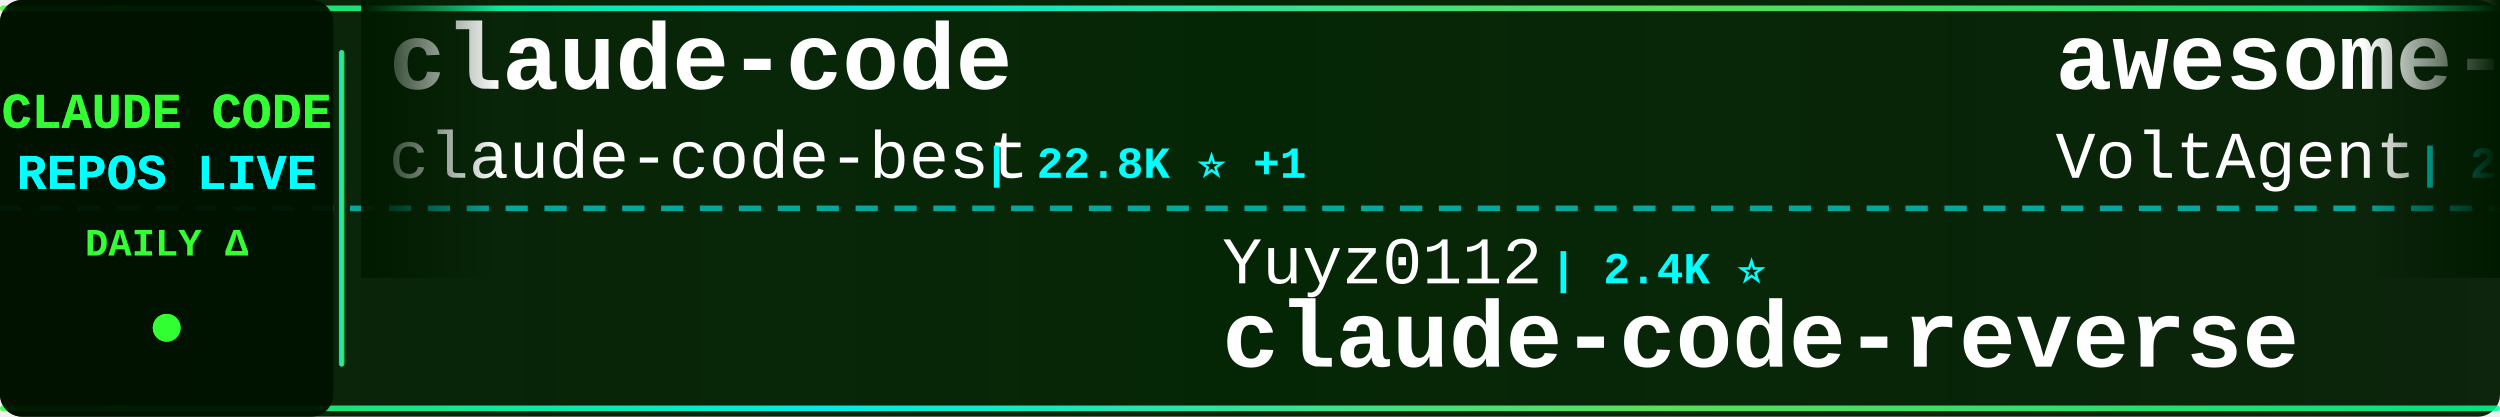
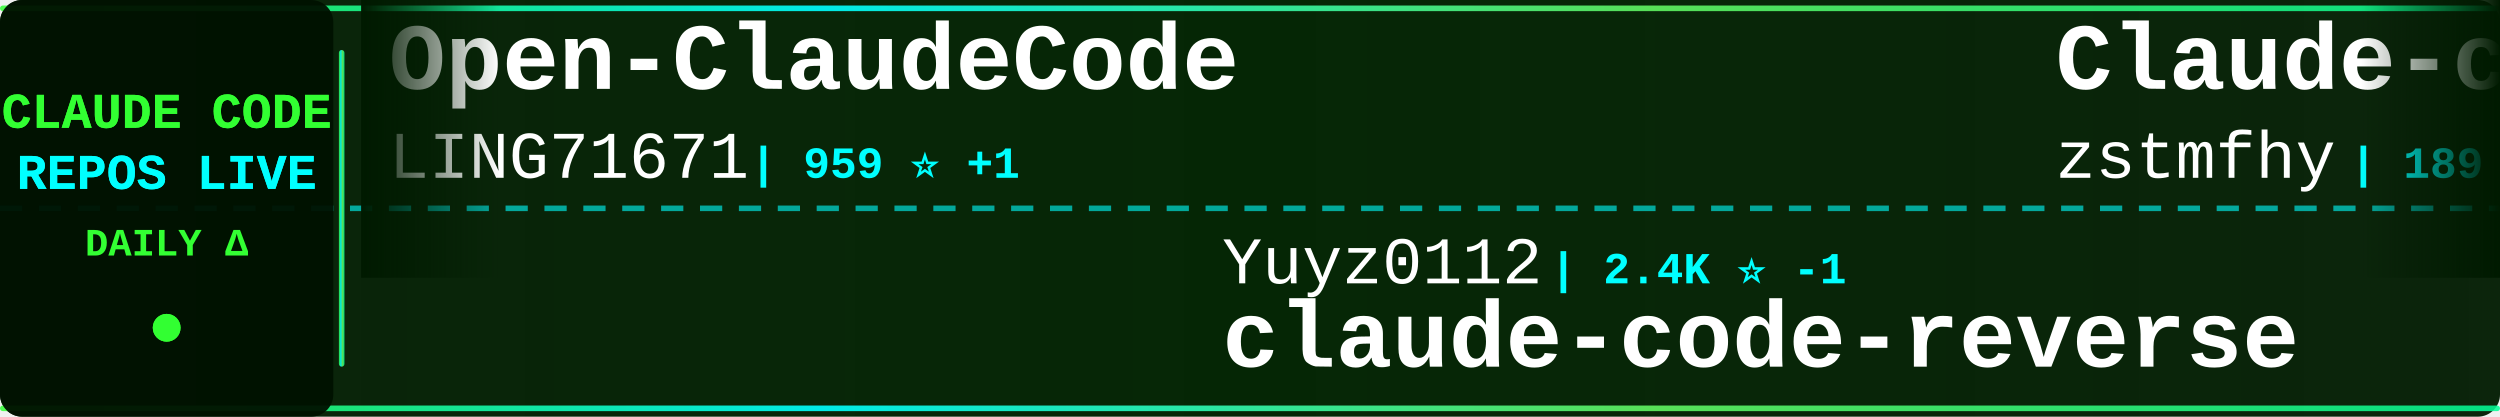
<svg xmlns="http://www.w3.org/2000/svg" width="900" height="150">
  <defs>
    <linearGradient id="tickerBg" x1="0%" y1="0%" x2="100%" y2="0%">
      <stop offset="0%" style="stop-color:#001a00;stop-opacity:0.95" />
      <stop offset="50%" style="stop-color:#002200;stop-opacity:0.98" />
      <stop offset="100%" style="stop-color:#001a00;stop-opacity:0.95" />
    </linearGradient>
    <linearGradient id="borderGrad" x1="0%" y1="0%" x2="100%" y2="0%">
      <stop offset="0%" style="stop-color:#33ff33;stop-opacity:0.85">
        <animate attributeName="stop-opacity" values="0.85;1;0.85" dur="2s" repeatCount="indefinite" />
      </stop>
      <stop offset="33%" style="stop-color:#00ffff;stop-opacity:0.9">
        <animate attributeName="stop-opacity" values="0.9;1;0.9" dur="2.2s" repeatCount="indefinite" />
      </stop>
      <stop offset="66%" style="stop-color:#66ff66;stop-opacity:0.85">
        <animate attributeName="stop-opacity" values="0.85;1;0.85" dur="1.8s" repeatCount="indefinite" />
      </stop>
      <stop offset="100%" style="stop-color:#00ff99;stop-opacity:0.85">
        <animate attributeName="stop-opacity" values="0.85;1;0.85" dur="2s" repeatCount="indefinite" />
      </stop>
    </linearGradient>
    <filter id="textGlow">
      <feGaussianBlur stdDeviation="0.1" result="coloredBlur" />
      <feMerge>
        <feMergeNode in="coloredBlur" />
        <feMergeNode in="SourceGraphic" />
      </feMerge>
    </filter>
    <filter id="metricGlow">
      <feGaussianBlur stdDeviation="0.2" result="coloredBlur" />
      <feMerge>
        <feMergeNode in="coloredBlur" />
        <feMergeNode in="SourceGraphic" />
      </feMerge>
    </filter>
    <linearGradient id="leftFade" x1="0%" y1="0%" x2="100%" y2="0%">
      <stop offset="0%" style="stop-color:#001a00;stop-opacity:1" />
      <stop offset="100%" style="stop-color:#001a00;stop-opacity:0" />
    </linearGradient>
    <linearGradient id="rightFade" x1="0%" y1="0%" x2="100%" y2="0%">
      <stop offset="0%" style="stop-color:#001a00;stop-opacity:0" />
      <stop offset="100%" style="stop-color:#001a00;stop-opacity:1" />
    </linearGradient>
  </defs>
  <rect width="900" height="150" fill="url(#tickerBg)" rx="8" />
  <rect x="0" y="2" width="900" height="2" fill="url(#borderGrad)" rx="1" />
  <rect x="0" y="146" width="900" height="2" fill="url(#borderGrad)" rx="1" />
  <line x1="0" y1="75" x2="900" y2="75" stroke="#00ffff" stroke-width="2" stroke-dasharray="8 6" opacity="0.6" />
  <rect x="0" y="0" width="120" height="150" fill="#001100" opacity="0.95" rx="8" />
  <text x="60" y="46" font-family="'Courier New', monospace" font-size="18" font-weight="bold" fill="#33ff33" text-anchor="middle" filter="url(#textGlow)">
    CLAUDE CODE
  </text>
  <text x="60" y="68" font-family="'Courier New', monospace" font-size="18" font-weight="bold" fill="#00ffff" text-anchor="middle" filter="url(#textGlow)">
    REPOS LIVE
  </text>
  <text x="60" y="92" font-family="'Courier New', monospace" font-size="14" font-weight="bold" fill="#33ff33" text-anchor="middle">
    DAILY Δ
  </text>
  <circle cx="60" cy="118" r="5" fill="#33ff33" filter="url(#metricGlow)">
    <animate attributeName="r" values="4;6;4" dur="1.5s" repeatCount="indefinite" />
    <animate attributeName="opacity" values="0.6;1;0.6" dur="1.5s" repeatCount="indefinite" />
  </circle>
  <rect x="122" y="18" width="2" height="114" fill="url(#borderGrad)" rx="1" />
  <clipPath id="tickerClip">
    <rect x="130" y="0" width="770" height="150" />
  </clipPath>
  <g clip-path="url(#tickerClip)">
    <g id="tickerItems">
      <animateTransform attributeName="transform" attributeType="XML" type="translate" from="0 0" to="-3000 0" dur="54s" repeatCount="indefinite" />
      <g transform="translate(0, 0)">
-         <text x="140" y="32" font-family="'Courier New', monospace" font-size="34" font-weight="bold" fill="#ffffff">claude-code</text>
-         <text x="140" y="64" font-family="'Courier New', monospace" font-size="24" font-weight="normal" fill="#ffffff" opacity="1.0">claude-code-best</text>
-         <text x="354" y="64" font-family="'Courier New', monospace" font-size="16" font-weight="bold" fill="#00ffff"> | 22.8K ⭐ +1</text>
+         <text x="140" y="32" font-family="'Courier New', monospace" font-size="34" font-weight="bold" fill="#ffffff">Open-ClaudeCode</text>
+         <text x="140" y="64" font-family="'Courier New', monospace" font-size="24" font-weight="normal" fill="#ffffff" opacity="1.0">LING71671</text>
+         <text x="270" y="64" font-family="'Courier New', monospace" font-size="16" font-weight="bold" fill="#00ffff"> | 959 ⭐ +1</text>
      </g>
      <g transform="translate(300, 0)">
        <text x="140" y="102" font-family="'Courier New', monospace" font-size="24" font-weight="normal" fill="#ffffff" opacity="1.0">Yuyz0112</text>
-         <text x="258" y="102" font-family="'Courier New', monospace" font-size="16" font-weight="bold" fill="#00ffff"> | 2.4K ⭐</text>
+         <text x="258" y="102" font-family="'Courier New', monospace" font-size="16" font-weight="bold" fill="#00ffff"> | 2.4K ⭐ -1</text>
        <text x="140" y="132" font-family="'Courier New', monospace" font-size="34" font-weight="bold" fill="#ffffff">claude-code-reverse</text>
      </g>
      <g transform="translate(600, 0)">
-         <text x="140" y="32" font-family="'Courier New', monospace" font-size="34" font-weight="bold" fill="#ffffff">awesome-claude-code-suba...</text>
-         <text x="140" y="64" font-family="'Courier New', monospace" font-size="24" font-weight="normal" fill="#ffffff" opacity="1.0">VoltAgent</text>
-         <text x="270" y="64" font-family="'Courier New', monospace" font-size="16" font-weight="bold" fill="#00ffff"> | 25.4K ⭐ +3</text>
+         <text x="140" y="32" font-family="'Courier New', monospace" font-size="34" font-weight="bold" fill="#ffffff">Claude-code</text>
+         <text x="140" y="64" font-family="'Courier New', monospace" font-size="24" font-weight="normal" fill="#ffffff" opacity="1.0">zstmfhy</text>
+         <text x="246" y="64" font-family="'Courier New', monospace" font-size="16" font-weight="bold" fill="#00ffff"> | 189 ⭐</text>
      </g>
      <g transform="translate(900, 0)">
-         <text x="140" y="102" font-family="'Courier New', monospace" font-size="24" font-weight="normal" fill="#ffffff" opacity="1.0">ghuntley</text>
-         <text x="258" y="102" font-family="'Courier New', monospace" font-size="16" font-weight="bold" fill="#00ffff"> | 992 ⭐</text>
-         <text x="140" y="132" font-family="'Courier New', monospace" font-size="34" font-weight="bold" fill="#ffffff">claude-code-source-code-...</text>
+         <text x="140" y="102" font-family="'Courier New', monospace" font-size="24" font-weight="normal" fill="#ffffff" opacity="1.0">feiskyer</text>
+         <text x="258" y="102" font-family="'Courier New', monospace" font-size="16" font-weight="bold" fill="#00ffff"> | 1.7K ⭐</text>
+         <text x="140" y="132" font-family="'Courier New', monospace" font-size="34" font-weight="bold" fill="#ffffff">claude-code-settings</text>
      </g>
      <g transform="translate(1200, 0)">
-         <text x="140" y="32" font-family="'Courier New', monospace" font-size="34" font-weight="bold" fill="#ffffff">system_prompts_leaks</text>
-         <text x="140" y="64" font-family="'Courier New', monospace" font-size="24" font-weight="normal" fill="#ffffff" opacity="1.0">asgeirtj</text>
-         <text x="258" y="64" font-family="'Courier New', monospace" font-size="16" font-weight="bold" fill="#00ffff"> | 68.6K ⭐ +8</text>
+         <text x="140" y="32" font-family="'Courier New', monospace" font-size="34" font-weight="bold" fill="#ffffff">claude-code</text>
+         <text x="140" y="64" font-family="'Courier New', monospace" font-size="24" font-weight="normal" fill="#ffffff" opacity="1.0">RishabhK103</text>
+         <text x="294" y="64" font-family="'Courier New', monospace" font-size="16" font-weight="bold" fill="#00ffff"> | 106 ⭐</text>
      </g>
      <g transform="translate(1500, 0)">
-         <text x="140" y="102" font-family="'Courier New', monospace" font-size="24" font-weight="normal" fill="#ffffff" opacity="1.0">freestylefly</text>
-         <text x="306" y="102" font-family="'Courier New', monospace" font-size="16" font-weight="bold" fill="#00ffff"> | 130 ⭐</text>
-         <text x="140" y="132" font-family="'Courier New', monospace" font-size="34" font-weight="bold" fill="#ffffff">claude-code</text>
+         <text x="140" y="102" font-family="'Courier New', monospace" font-size="24" font-weight="normal" fill="#ffffff" opacity="1.0">rohitg00</text>
+         <text x="258" y="102" font-family="'Courier New', monospace" font-size="16" font-weight="bold" fill="#00ffff"> | 2.7K ⭐ +1</text>
+         <text x="140" y="132" font-family="'Courier New', monospace" font-size="34" font-weight="bold" fill="#ffffff">awesome-claude-code-tool...</text>
      </g>
      <g transform="translate(1800, 0)">
-         <text x="140" y="32" font-family="'Courier New', monospace" font-size="34" font-weight="bold" fill="#ffffff">claude-code-templates</text>
-         <text x="140" y="64" font-family="'Courier New', monospace" font-size="24" font-weight="normal" fill="#ffffff" opacity="1.0">davila7</text>
-         <text x="246" y="64" font-family="'Courier New', monospace" font-size="16" font-weight="bold" fill="#00ffff"> | 32.2K ⭐ +24</text>
+         <text x="140" y="32" font-family="'Courier New', monospace" font-size="34" font-weight="bold" fill="#ffffff">Claude-Code</text>
+         <text x="140" y="64" font-family="'Courier New', monospace" font-size="24" font-weight="normal" fill="#ffffff" opacity="1.0">KPR111</text>
+         <text x="234" y="64" font-family="'Courier New', monospace" font-size="16" font-weight="bold" fill="#00ffff"> | 18 ⭐</text>
      </g>
      <g transform="translate(2100, 0)">
-         <text x="140" y="102" font-family="'Courier New', monospace" font-size="24" font-weight="normal" fill="#ffffff" opacity="1.0">frankbria</text>
-         <text x="270" y="102" font-family="'Courier New', monospace" font-size="16" font-weight="bold" fill="#00ffff"> | 9.6K ⭐ +1</text>
-         <text x="140" y="132" font-family="'Courier New', monospace" font-size="34" font-weight="bold" fill="#ffffff">ralph-claude-code</text>
+         <text x="140" y="102" font-family="'Courier New', monospace" font-size="24" font-weight="normal" fill="#ffffff" opacity="1.0">overwirehq</text>
+         <text x="282" y="102" font-family="'Courier New', monospace" font-size="16" font-weight="bold" fill="#00ffff"> | 2.8K ⭐ +1</text>
+         <text x="140" y="132" font-family="'Courier New', monospace" font-size="34" font-weight="bold" fill="#ffffff">claude-code-telegram</text>
      </g>
      <g transform="translate(2400, 0)">
-         <text x="140" y="32" font-family="'Courier New', monospace" font-size="34" font-weight="bold" fill="#ffffff">claude-code-video-toolki...</text>
-         <text x="140" y="64" font-family="'Courier New', monospace" font-size="24" font-weight="normal" fill="#ffffff" opacity="1.0">digitalsamba</text>
-         <text x="306" y="64" font-family="'Courier New', monospace" font-size="16" font-weight="bold" fill="#00ffff"> | 2.1K ⭐</text>
+         <text x="140" y="32" font-family="'Courier New', monospace" font-size="34" font-weight="bold" fill="#ffffff">claude-code-webui</text>
+         <text x="140" y="64" font-family="'Courier New', monospace" font-size="24" font-weight="normal" fill="#ffffff" opacity="1.0">sugyan</text>
+         <text x="234" y="64" font-family="'Courier New', monospace" font-size="16" font-weight="bold" fill="#00ffff"> | 1.1K ⭐</text>
      </g>
      <g transform="translate(2700, 0)">
-         <text x="140" y="102" font-family="'Courier New', monospace" font-size="24" font-weight="normal" fill="#ffffff" opacity="1.0">isboyjc</text>
-         <text x="246" y="102" font-family="'Courier New', monospace" font-size="16" font-weight="bold" fill="#00ffff"> | 162 ⭐</text>
-         <text x="140" y="132" font-family="'Courier New', monospace" font-size="34" font-weight="bold" fill="#ffffff">claude-code</text>
+         <text x="140" y="102" font-family="'Courier New', monospace" font-size="24" font-weight="normal" fill="#ffffff" opacity="1.0">Piebald-AI</text>
+         <text x="282" y="102" font-family="'Courier New', monospace" font-size="16" font-weight="bold" fill="#00ffff"> | 12.8K ⭐ +1</text>
+         <text x="140" y="132" font-family="'Courier New', monospace" font-size="34" font-weight="bold" fill="#ffffff">claude-code-system-promp...</text>
      </g>
      <g transform="translate(3000, 0)">
-         <text x="140" y="32" font-family="'Courier New', monospace" font-size="34" font-weight="bold" fill="#ffffff">claude-code</text>
-         <text x="140" y="64" font-family="'Courier New', monospace" font-size="24" font-weight="normal" fill="#ffffff" opacity="1.0">claude-code-best</text>
-         <text x="354" y="64" font-family="'Courier New', monospace" font-size="16" font-weight="bold" fill="#00ffff"> | 22.8K ⭐ +1</text>
+         <text x="140" y="32" font-family="'Courier New', monospace" font-size="34" font-weight="bold" fill="#ffffff">Open-ClaudeCode</text>
+         <text x="140" y="64" font-family="'Courier New', monospace" font-size="24" font-weight="normal" fill="#ffffff" opacity="1.0">LING71671</text>
+         <text x="270" y="64" font-family="'Courier New', monospace" font-size="16" font-weight="bold" fill="#00ffff"> | 959 ⭐ +1</text>
      </g>
      <g transform="translate(3300, 0)">
        <text x="140" y="102" font-family="'Courier New', monospace" font-size="24" font-weight="normal" fill="#ffffff" opacity="1.0">Yuyz0112</text>
-         <text x="258" y="102" font-family="'Courier New', monospace" font-size="16" font-weight="bold" fill="#00ffff"> | 2.4K ⭐</text>
+         <text x="258" y="102" font-family="'Courier New', monospace" font-size="16" font-weight="bold" fill="#00ffff"> | 2.4K ⭐ -1</text>
        <text x="140" y="132" font-family="'Courier New', monospace" font-size="34" font-weight="bold" fill="#ffffff">claude-code-reverse</text>
      </g>
      <g transform="translate(3600, 0)">
-         <text x="140" y="32" font-family="'Courier New', monospace" font-size="34" font-weight="bold" fill="#ffffff">awesome-claude-code-suba...</text>
-         <text x="140" y="64" font-family="'Courier New', monospace" font-size="24" font-weight="normal" fill="#ffffff" opacity="1.0">VoltAgent</text>
-         <text x="270" y="64" font-family="'Courier New', monospace" font-size="16" font-weight="bold" fill="#00ffff"> | 25.4K ⭐ +3</text>
+         <text x="140" y="32" font-family="'Courier New', monospace" font-size="34" font-weight="bold" fill="#ffffff">Claude-code</text>
+         <text x="140" y="64" font-family="'Courier New', monospace" font-size="24" font-weight="normal" fill="#ffffff" opacity="1.0">zstmfhy</text>
+         <text x="246" y="64" font-family="'Courier New', monospace" font-size="16" font-weight="bold" fill="#00ffff"> | 189 ⭐</text>
      </g>
      <g transform="translate(3900, 0)">
-         <text x="140" y="102" font-family="'Courier New', monospace" font-size="24" font-weight="normal" fill="#ffffff" opacity="1.0">ghuntley</text>
-         <text x="258" y="102" font-family="'Courier New', monospace" font-size="16" font-weight="bold" fill="#00ffff"> | 992 ⭐</text>
-         <text x="140" y="132" font-family="'Courier New', monospace" font-size="34" font-weight="bold" fill="#ffffff">claude-code-source-code-...</text>
+         <text x="140" y="102" font-family="'Courier New', monospace" font-size="24" font-weight="normal" fill="#ffffff" opacity="1.0">feiskyer</text>
+         <text x="258" y="102" font-family="'Courier New', monospace" font-size="16" font-weight="bold" fill="#00ffff"> | 1.7K ⭐</text>
+         <text x="140" y="132" font-family="'Courier New', monospace" font-size="34" font-weight="bold" fill="#ffffff">claude-code-settings</text>
      </g>
    </g>
  </g>
  <rect x="130" y="0" width="50" height="100" fill="url(#leftFade)" />
  <rect x="850" y="0" width="50" height="100" fill="url(#rightFade)" />
</svg>
